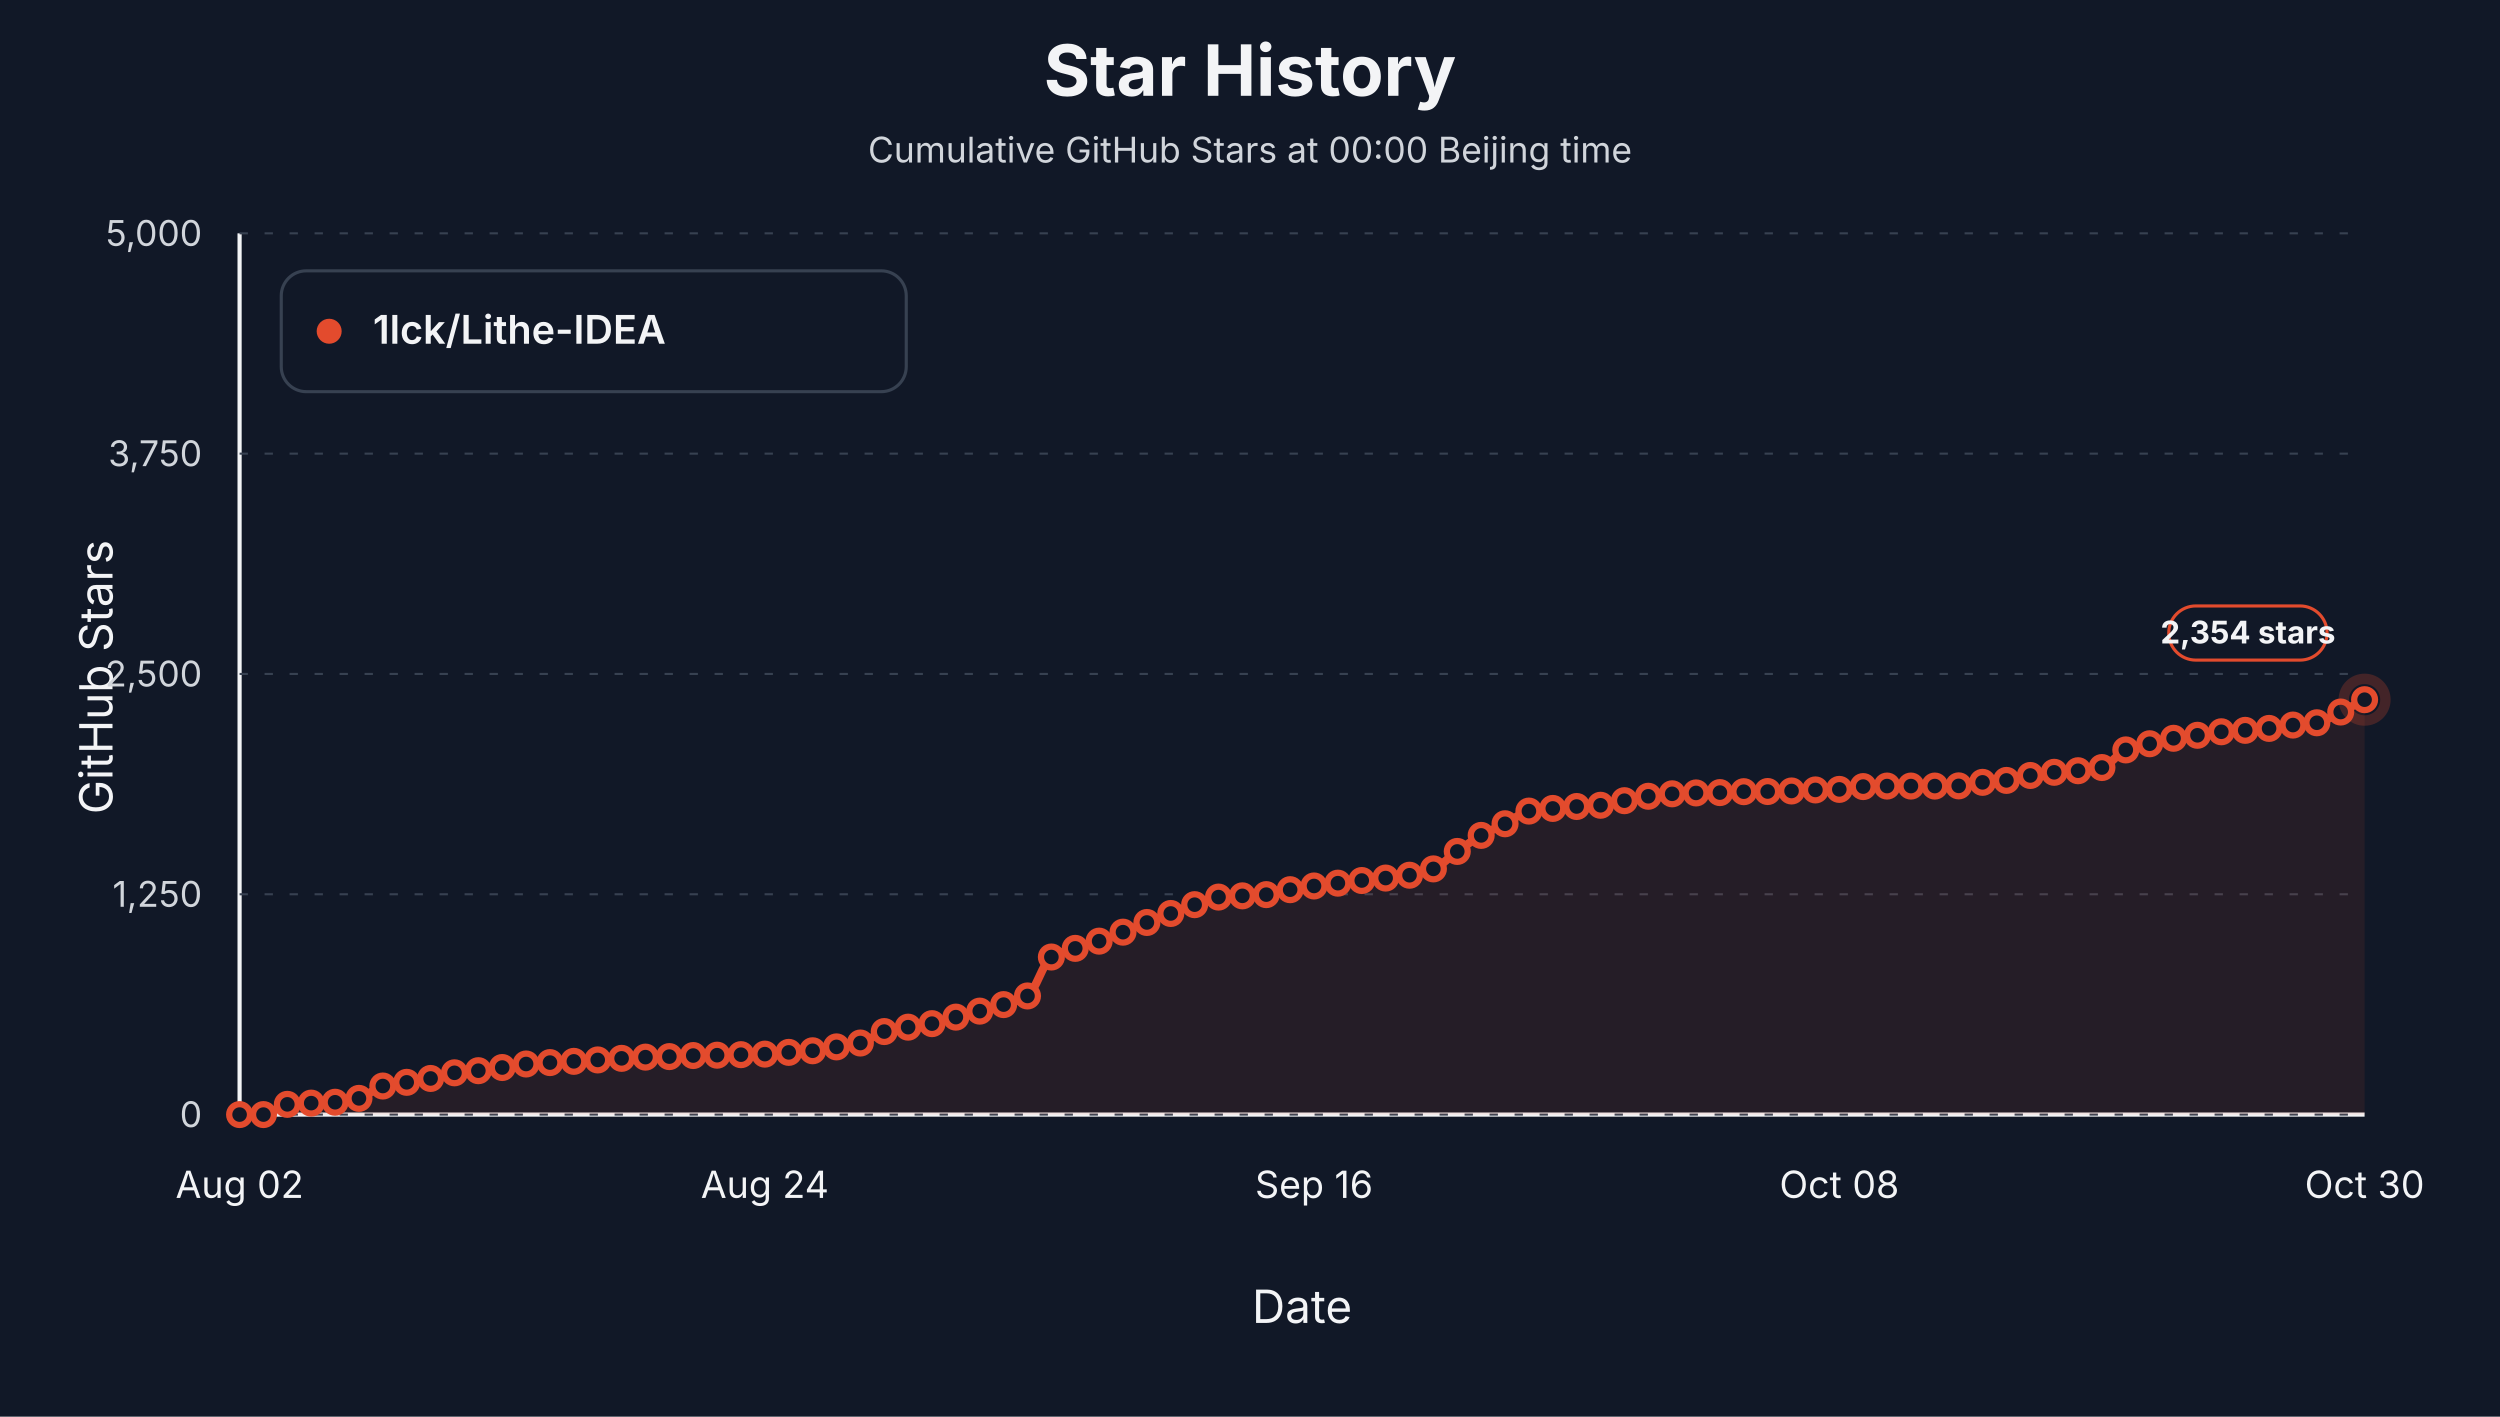
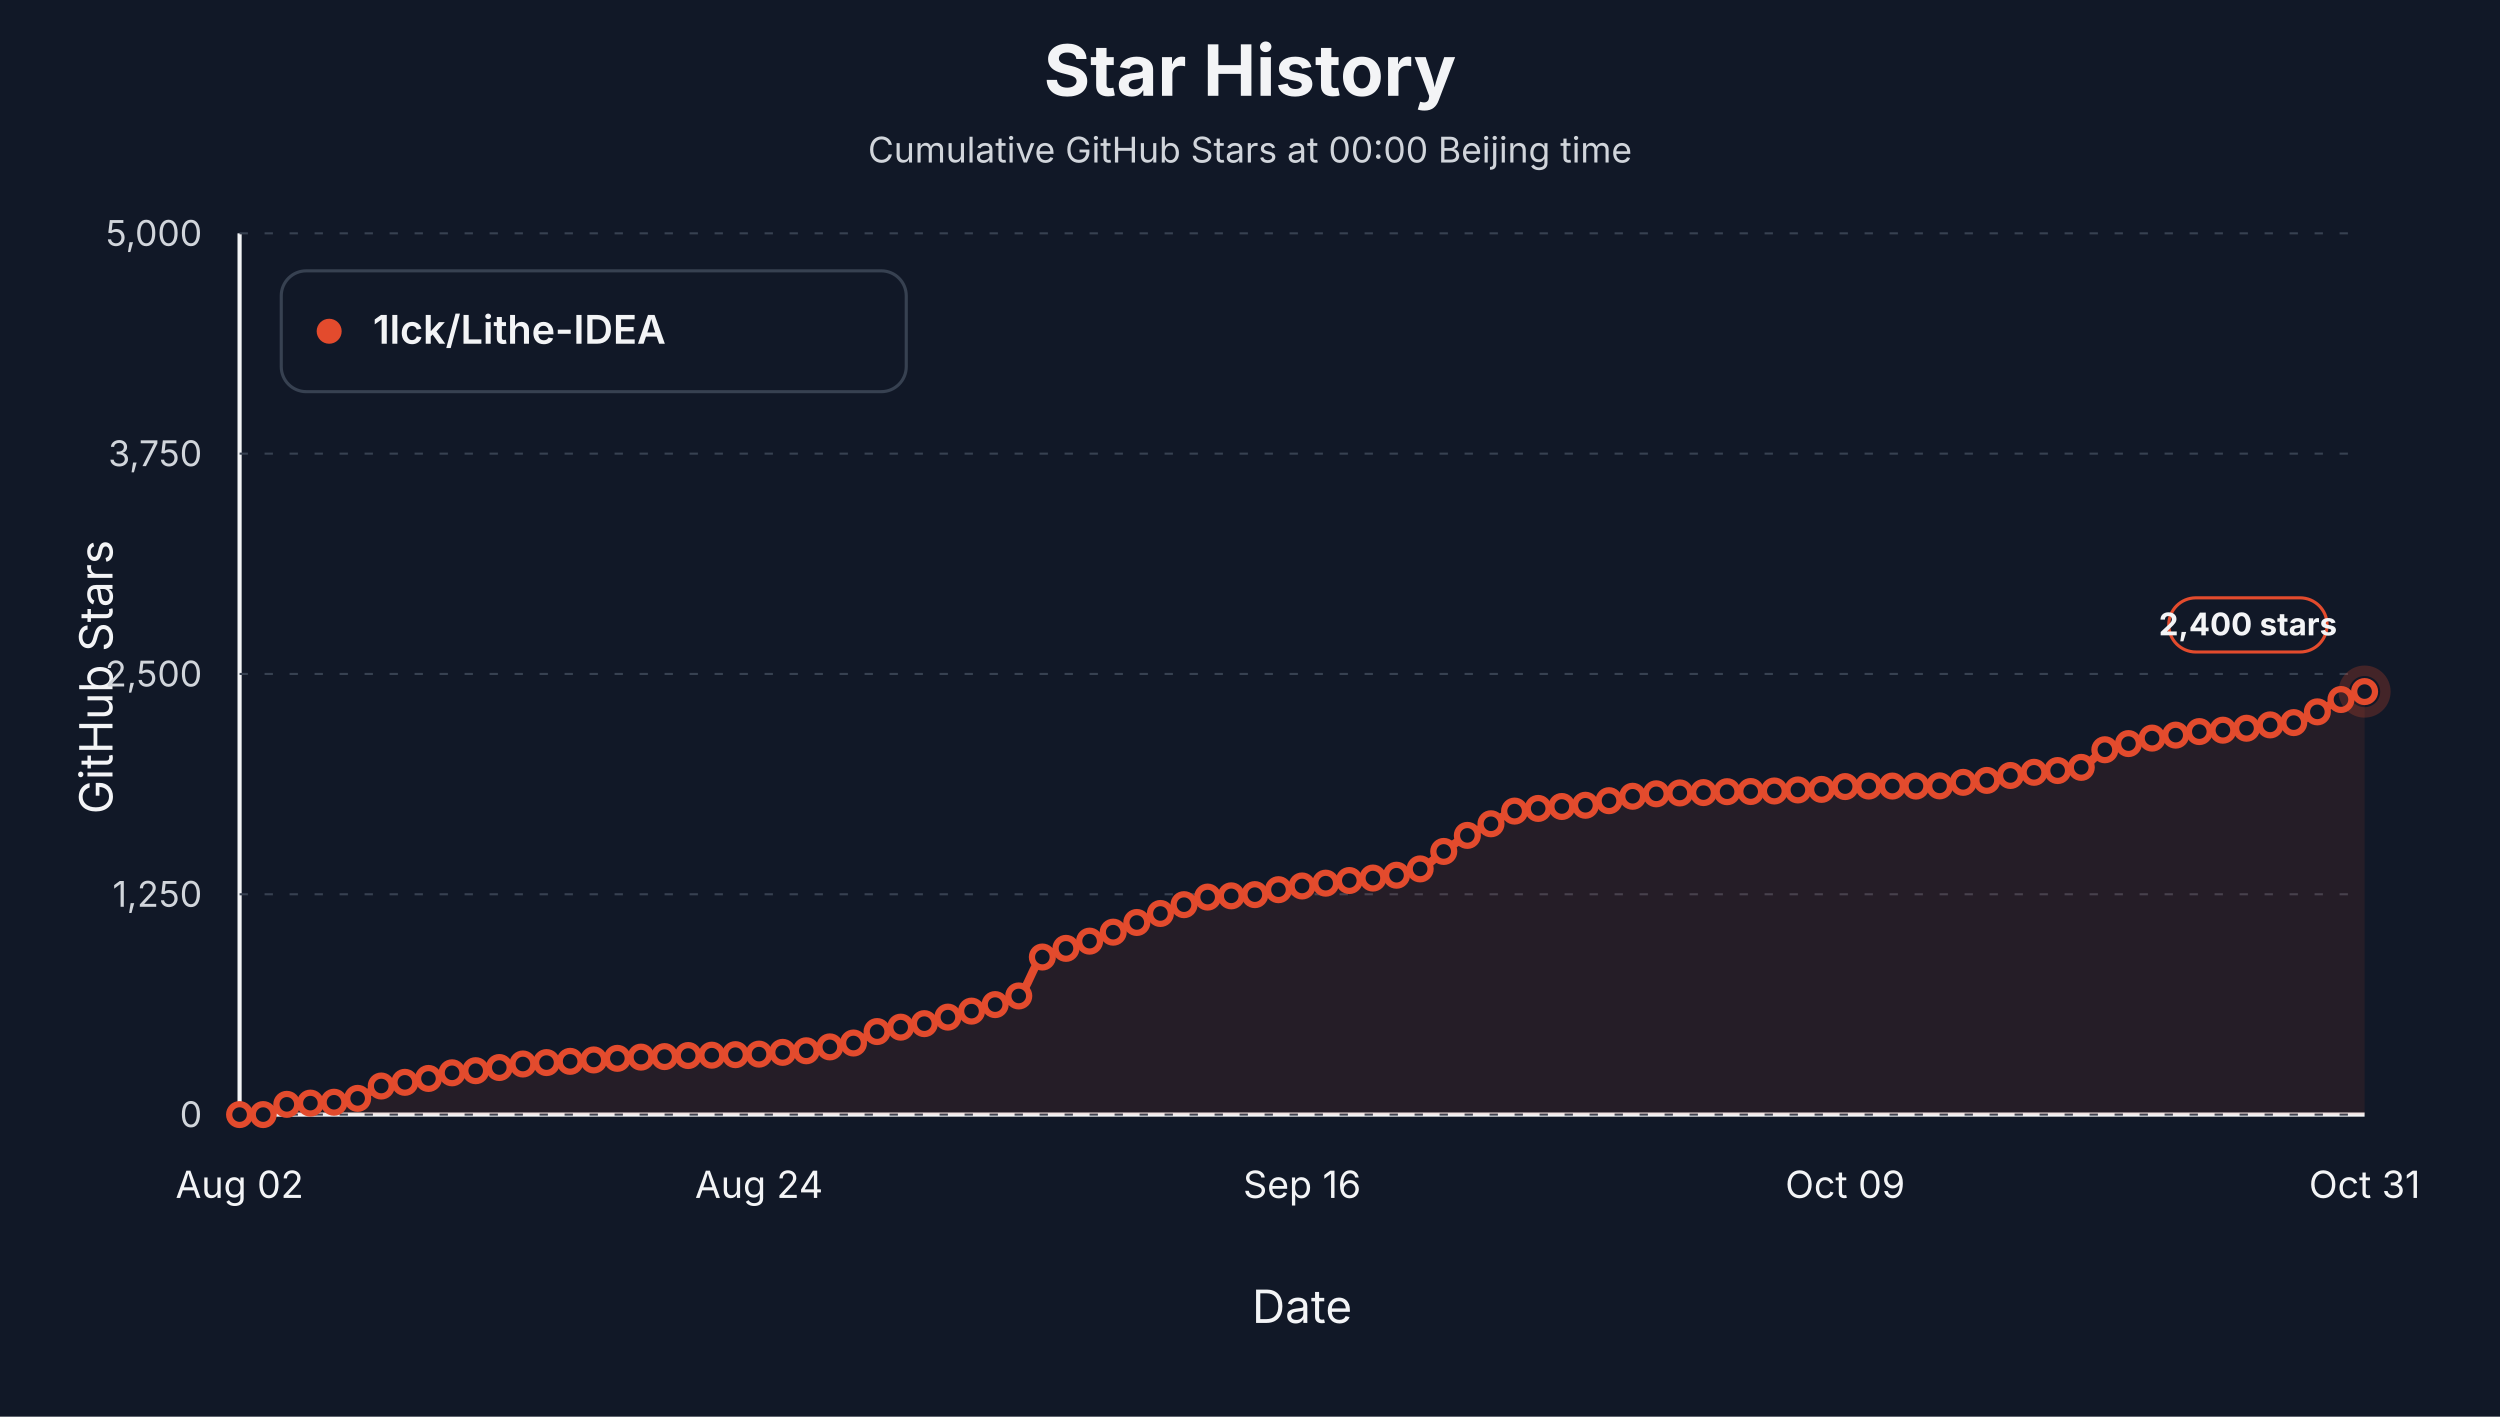
<svg xmlns="http://www.w3.org/2000/svg" viewBox="0 0 1200 680" role="img" aria-label="Star history at Beijing midnight for 1lck/Lithe-IDEA">
  <style>text { font-family: -apple-system, BlinkMacSystemFont, "Segoe UI", sans-serif; letter-spacing: 0; }</style>
  <rect width="1200" height="680" fill="#111827" />
  <text x="600.00" y="46.00" text-anchor="middle" font-size="34" font-weight="700" fill="#f3f4f6">Star History</text>
  <text x="600.00" y="78.00" text-anchor="middle" font-size="17" fill="#d1d5db">Cumulative GitHub Stars at 00:00 Beijing time</text>
  <line x1="115" y1="535" x2="1135" y2="535" stroke="#f3f4f6" stroke-width="2" />
  <line x1="115" y1="112" x2="115" y2="535" stroke="#f3f4f6" stroke-width="2" />
  <text x="54.00" y="325.00" text-anchor="middle" transform="rotate(-90 54 325)" font-size="22" fill="#f3f4f6">GitHub Stars</text>
  <text x="625.00" y="635.00" text-anchor="middle" font-size="22" fill="#f3f4f6">Date</text>
  <line x1="115" y1="535.00" x2="1135" y2="535.00" stroke="#374151" stroke-width="1" stroke-dasharray="4 8" />
  <text x="97.00" y="541.00" text-anchor="end" font-size="17" fill="#d1d5db">0</text>
  <line x1="115" y1="429.25" x2="1135" y2="429.25" stroke="#374151" stroke-width="1" stroke-dasharray="4 8" />
  <text x="97.00" y="435.25" text-anchor="end" font-size="17" fill="#d1d5db">1,250</text>
  <line x1="115" y1="323.50" x2="1135" y2="323.50" stroke="#374151" stroke-width="1" stroke-dasharray="4 8" />
  <text x="97.00" y="329.50" text-anchor="end" font-size="17" fill="#d1d5db">2,500</text>
  <line x1="115" y1="217.75" x2="1135" y2="217.75" stroke="#374151" stroke-width="1" stroke-dasharray="4 8" />
  <text x="97.00" y="223.75" text-anchor="end" font-size="17" fill="#d1d5db">3,750</text>
  <line x1="115" y1="112.00" x2="1135" y2="112.00" stroke="#374151" stroke-width="1" stroke-dasharray="4 8" />
  <text x="97.00" y="118.00" text-anchor="end" font-size="17" fill="#d1d5db">5,000</text>
  <text x="115.00" y="575.00" text-anchor="middle" font-size="18" fill="#f3f4f6">Aug 02</text>
-   <text x="367.13" y="575.00" text-anchor="middle" font-size="18" fill="#f3f4f6">Aug 24</text>
-   <text x="630.73" y="575.00" text-anchor="middle" font-size="18" fill="#f3f4f6">Sep 16</text>
-   <text x="882.87" y="575.00" text-anchor="middle" font-size="18" fill="#f3f4f6">Oct 08</text>
-   <text x="1135.00" y="575.00" text-anchor="middle" font-size="18" fill="#f3f4f6">Oct 30</text>
-   <path d="M 115.00,535.00 L 115.00,535.00 C 118.82,535.00 122.64,535.00 126.46,535.00 C 130.28,535.00 134.10,530.45 137.92,530.09 C 141.74,529.74 145.56,529.67 149.38,529.50 C 153.20,529.34 157.02,529.31 160.84,529.08 C 164.66,528.85 168.48,528.16 172.30,527.22 C 176.12,526.27 179.94,522.21 183.76,521.29 C 187.58,520.38 191.40,520.12 195.22,519.52 C 199.04,518.91 202.87,518.39 206.69,517.66 C 210.51,516.92 214.33,515.44 218.15,514.95 C 221.97,514.46 225.79,514.34 229.61,513.93 C 233.43,513.53 237.25,512.95 241.07,512.41 C 244.89,511.88 248.71,511.04 252.53,510.72 C 256.35,510.40 260.17,510.25 263.99,510.04 C 267.81,509.83 271.63,509.66 275.45,509.45 C 279.27,509.24 283.09,509.01 286.91,508.77 C 290.73,508.54 294.55,508.23 298.37,508.01 C 302.19,507.79 306.01,507.54 309.83,507.42 C 313.65,507.30 317.47,507.28 321.29,507.17 C 325.11,507.05 328.93,506.74 332.75,506.66 C 336.57,506.57 340.39,506.56 344.21,506.49 C 348.03,506.42 351.85,506.32 355.67,506.24 C 359.49,506.15 363.31,506.11 367.13,505.98 C 370.96,505.85 374.78,505.40 378.60,505.14 C 382.42,504.87 386.24,504.74 390.06,504.37 C 393.88,504.01 397.70,503.13 401.52,502.51 C 405.34,501.89 409.16,501.58 412.98,500.65 C 416.80,499.73 420.62,496.17 424.44,495.15 C 428.26,494.14 432.08,493.67 435.90,493.04 C 439.72,492.41 443.54,492.08 447.36,491.35 C 451.18,490.61 455.00,489.22 458.82,488.22 C 462.64,487.22 466.46,486.34 470.28,485.34 C 474.10,484.34 477.92,483.40 481.74,482.21 C 485.56,481.02 489.38,480.33 493.20,478.06 C 497.02,475.80 500.84,461.63 504.66,459.37 C 508.48,457.11 512.30,456.48 516.12,455.22 C 519.94,453.96 523.76,453.04 527.58,451.75 C 531.40,450.47 535.22,448.93 539.04,447.44 C 542.87,445.95 546.69,444.28 550.51,442.79 C 554.33,441.29 558.15,439.90 561.97,438.47 C 565.79,437.05 569.61,435.55 573.43,434.24 C 577.25,432.94 581.07,430.94 584.89,430.60 C 588.71,430.26 592.53,430.21 596.35,430.01 C 600.17,429.81 603.99,429.74 607.81,429.42 C 611.63,429.10 615.45,427.73 619.27,427.05 C 623.09,426.37 626.91,425.79 630.73,425.27 C 634.55,424.76 638.37,424.36 642.19,423.92 C 646.01,423.48 649.83,423.06 653.65,422.65 C 657.47,422.24 661.29,421.89 665.11,421.47 C 668.93,421.05 672.75,420.74 676.57,420.11 C 680.39,419.49 684.21,418.56 688.03,417.07 C 691.85,415.58 695.67,411.37 699.49,408.69 C 703.31,406.02 707.13,403.15 710.96,400.99 C 714.78,398.84 718.60,397.35 722.42,395.41 C 726.24,393.47 730.06,390.02 733.88,389.32 C 737.70,388.62 741.52,388.41 745.34,388.05 C 749.16,387.69 752.98,387.36 756.80,387.12 C 760.62,386.88 764.44,386.84 768.26,386.53 C 772.08,386.22 775.90,385.05 779.72,384.33 C 783.54,383.61 787.36,382.72 791.18,382.21 C 795.00,381.71 798.82,381.24 802.64,381.03 C 806.46,380.82 810.28,380.69 814.10,380.61 C 817.92,380.52 821.74,380.52 825.56,380.44 C 829.38,380.36 833.20,380.06 837.02,380.01 C 840.84,379.97 844.66,379.97 848.48,379.93 C 852.30,379.89 856.12,379.79 859.94,379.67 C 863.76,379.56 867.58,379.28 871.40,379.17 C 875.22,379.05 879.04,379.06 882.87,378.91 C 886.69,378.77 890.51,377.70 894.33,377.56 C 898.15,377.42 901.97,377.31 905.79,377.31 C 909.61,377.31 913.43,377.31 917.25,377.31 C 921.07,377.31 924.89,377.31 928.71,377.31 C 932.53,377.31 936.35,377.27 940.17,377.22 C 943.99,377.17 947.81,375.93 951.63,375.53 C 955.45,375.13 959.27,375.04 963.09,374.60 C 966.91,374.15 970.73,372.85 974.55,372.23 C 978.37,371.61 982.19,371.05 986.01,370.71 C 989.83,370.37 993.65,370.28 997.47,369.95 C 1001.29,369.61 1005.11,369.28 1008.93,368.42 C 1012.75,367.56 1016.57,361.42 1020.39,359.96 C 1024.21,358.50 1028.03,357.93 1031.85,357.00 C 1035.67,356.07 1039.49,355.00 1043.31,354.38 C 1047.13,353.76 1050.96,353.46 1054.78,352.94 C 1058.60,352.42 1062.42,351.57 1066.24,351.25 C 1070.06,350.93 1073.88,350.83 1077.70,350.57 C 1081.52,350.31 1085.34,350.03 1089.16,349.64 C 1092.98,349.25 1096.80,348.47 1100.62,348.03 C 1104.44,347.60 1108.26,347.54 1112.08,346.93 C 1115.90,346.33 1119.72,343.61 1123.54,341.77 C 1127.36,339.94 1131.18,337.83 1135.00,335.85 L 1135.00,535.00 Z" fill="#e34b2d" fill-opacity="0.10" stroke="none" />
-   <path d="M 115.00,535.00 C 118.82,535.00 122.64,535.00 126.46,535.00 C 130.28,535.00 134.10,530.45 137.92,530.09 C 141.74,529.74 145.56,529.67 149.38,529.50 C 153.20,529.34 157.02,529.31 160.84,529.08 C 164.66,528.85 168.48,528.16 172.30,527.22 C 176.12,526.27 179.94,522.21 183.76,521.29 C 187.58,520.38 191.40,520.12 195.22,519.52 C 199.04,518.91 202.87,518.39 206.69,517.66 C 210.51,516.92 214.33,515.44 218.15,514.95 C 221.97,514.46 225.79,514.34 229.61,513.93 C 233.43,513.53 237.25,512.95 241.07,512.41 C 244.89,511.88 248.71,511.04 252.53,510.72 C 256.35,510.40 260.17,510.25 263.99,510.04 C 267.81,509.83 271.63,509.66 275.45,509.45 C 279.27,509.24 283.09,509.01 286.91,508.77 C 290.73,508.54 294.55,508.23 298.37,508.01 C 302.19,507.79 306.01,507.54 309.83,507.42 C 313.65,507.30 317.47,507.28 321.29,507.17 C 325.11,507.05 328.93,506.74 332.75,506.66 C 336.57,506.57 340.39,506.56 344.21,506.49 C 348.03,506.42 351.85,506.32 355.67,506.24 C 359.49,506.15 363.31,506.11 367.13,505.98 C 370.96,505.85 374.78,505.40 378.60,505.14 C 382.42,504.87 386.24,504.74 390.06,504.37 C 393.88,504.01 397.70,503.13 401.52,502.51 C 405.34,501.89 409.16,501.58 412.98,500.65 C 416.80,499.73 420.62,496.17 424.44,495.15 C 428.26,494.14 432.08,493.67 435.90,493.04 C 439.72,492.41 443.54,492.08 447.36,491.35 C 451.18,490.61 455.00,489.22 458.82,488.22 C 462.64,487.22 466.46,486.34 470.28,485.34 C 474.10,484.34 477.92,483.40 481.74,482.21 C 485.56,481.02 489.38,480.33 493.20,478.06 C 497.02,475.80 500.84,461.63 504.66,459.37 C 508.48,457.11 512.30,456.48 516.12,455.22 C 519.94,453.96 523.76,453.04 527.58,451.75 C 531.40,450.47 535.22,448.93 539.04,447.44 C 542.87,445.95 546.69,444.28 550.51,442.79 C 554.33,441.29 558.15,439.90 561.97,438.47 C 565.79,437.05 569.61,435.55 573.43,434.24 C 577.25,432.94 581.07,430.94 584.89,430.60 C 588.71,430.26 592.53,430.21 596.35,430.01 C 600.17,429.81 603.99,429.74 607.81,429.42 C 611.63,429.10 615.45,427.73 619.27,427.05 C 623.09,426.37 626.91,425.79 630.73,425.27 C 634.55,424.76 638.37,424.36 642.19,423.92 C 646.01,423.48 649.83,423.06 653.65,422.65 C 657.47,422.24 661.29,421.89 665.11,421.47 C 668.93,421.05 672.75,420.74 676.57,420.11 C 680.39,419.49 684.21,418.56 688.03,417.07 C 691.85,415.58 695.67,411.37 699.49,408.69 C 703.31,406.02 707.13,403.15 710.96,400.99 C 714.78,398.84 718.60,397.35 722.42,395.41 C 726.24,393.47 730.06,390.02 733.88,389.32 C 737.70,388.62 741.52,388.41 745.34,388.05 C 749.16,387.69 752.98,387.36 756.80,387.12 C 760.62,386.88 764.44,386.84 768.26,386.53 C 772.08,386.22 775.90,385.05 779.72,384.33 C 783.54,383.61 787.36,382.72 791.18,382.21 C 795.00,381.71 798.82,381.24 802.64,381.03 C 806.46,380.82 810.28,380.69 814.10,380.61 C 817.92,380.52 821.74,380.52 825.56,380.44 C 829.38,380.36 833.20,380.06 837.02,380.01 C 840.84,379.97 844.66,379.97 848.48,379.93 C 852.30,379.89 856.12,379.79 859.94,379.67 C 863.76,379.56 867.58,379.28 871.40,379.17 C 875.22,379.05 879.04,379.06 882.87,378.91 C 886.69,378.77 890.51,377.70 894.33,377.56 C 898.15,377.42 901.97,377.31 905.79,377.31 C 909.61,377.31 913.43,377.31 917.25,377.31 C 921.07,377.31 924.89,377.31 928.71,377.31 C 932.53,377.31 936.35,377.27 940.17,377.22 C 943.99,377.17 947.81,375.93 951.63,375.53 C 955.45,375.13 959.27,375.04 963.09,374.60 C 966.91,374.15 970.73,372.85 974.55,372.23 C 978.37,371.61 982.19,371.05 986.01,370.71 C 989.83,370.37 993.65,370.28 997.47,369.95 C 1001.29,369.61 1005.11,369.28 1008.93,368.42 C 1012.75,367.56 1016.57,361.42 1020.39,359.96 C 1024.21,358.50 1028.03,357.93 1031.85,357.00 C 1035.67,356.07 1039.49,355.00 1043.31,354.38 C 1047.13,353.76 1050.96,353.46 1054.78,352.94 C 1058.60,352.42 1062.42,351.57 1066.24,351.25 C 1070.06,350.93 1073.88,350.83 1077.70,350.57 C 1081.52,350.31 1085.34,350.03 1089.16,349.64 C 1092.98,349.25 1096.80,348.47 1100.62,348.03 C 1104.44,347.60 1108.26,347.54 1112.08,346.93 C 1115.90,346.33 1119.72,343.61 1123.54,341.77 C 1127.36,339.94 1131.18,337.83 1135.00,335.85" fill="none" stroke="#e34b2d" stroke-width="4" stroke-linejoin="round" stroke-linecap="round" />
+   <text x="364.33" y="575.00" text-anchor="middle" font-size="18" fill="#f3f4f6">Aug 24</text>
+   <text x="625.00" y="575.00" text-anchor="middle" font-size="18" fill="#f3f4f6">Sep 16</text>
+   <text x="885.67" y="575.00" text-anchor="middle" font-size="18" fill="#f3f4f6">Oct 09</text>
+   <text x="1135.00" y="575.00" text-anchor="middle" font-size="18" fill="#f3f4f6">Oct 31</text>
+   <path d="M 115.00,535.00 L 115.00,535.00 C 118.78,535.00 122.56,535.00 126.33,535.00 C 130.11,535.00 133.89,530.45 137.67,530.09 C 141.44,529.74 145.22,529.67 149.00,529.50 C 152.78,529.34 156.56,529.31 160.33,529.08 C 164.11,528.85 167.89,528.16 171.67,527.22 C 175.44,526.27 179.22,522.21 183.00,521.29 C 186.78,520.38 190.56,520.12 194.33,519.52 C 198.11,518.91 201.89,518.39 205.67,517.66 C 209.44,516.92 213.22,515.44 217.00,514.95 C 220.78,514.46 224.56,514.34 228.33,513.93 C 232.11,513.53 235.89,512.95 239.67,512.41 C 243.44,511.88 247.22,511.04 251.00,510.72 C 254.78,510.40 258.56,510.25 262.33,510.04 C 266.11,509.83 269.89,509.66 273.67,509.45 C 277.44,509.24 281.22,509.01 285.00,508.77 C 288.78,508.54 292.56,508.23 296.33,508.01 C 300.11,507.79 303.89,507.54 307.67,507.42 C 311.44,507.30 315.22,507.28 319.00,507.17 C 322.78,507.05 326.56,506.74 330.33,506.66 C 334.11,506.57 337.89,506.56 341.67,506.49 C 345.44,506.42 349.22,506.32 353.00,506.24 C 356.78,506.15 360.56,506.11 364.33,505.98 C 368.11,505.85 371.89,505.40 375.67,505.14 C 379.44,504.87 383.22,504.74 387.00,504.37 C 390.78,504.01 394.56,503.13 398.33,502.51 C 402.11,501.89 405.89,501.58 409.67,500.65 C 413.44,499.73 417.22,496.17 421.00,495.15 C 424.78,494.14 428.56,493.67 432.33,493.04 C 436.11,492.41 439.89,492.08 443.67,491.35 C 447.44,490.61 451.22,489.22 455.00,488.22 C 458.78,487.22 462.56,486.34 466.33,485.34 C 470.11,484.34 473.89,483.40 477.67,482.21 C 481.44,481.02 485.22,480.33 489.00,478.06 C 492.78,475.80 496.56,461.63 500.33,459.37 C 504.11,457.11 507.89,456.48 511.67,455.22 C 515.44,453.96 519.22,453.04 523.00,451.75 C 526.78,450.47 530.56,448.93 534.33,447.44 C 538.11,445.95 541.89,444.28 545.67,442.79 C 549.44,441.29 553.22,439.90 557.00,438.47 C 560.78,437.05 564.56,435.55 568.33,434.24 C 572.11,432.94 575.89,430.94 579.67,430.60 C 583.44,430.26 587.22,430.21 591.00,430.01 C 594.78,429.81 598.56,429.74 602.33,429.42 C 606.11,429.10 609.89,427.73 613.67,427.05 C 617.44,426.37 621.22,425.79 625.00,425.27 C 628.78,424.76 632.56,424.36 636.33,423.92 C 640.11,423.48 643.89,423.06 647.67,422.65 C 651.44,422.24 655.22,421.89 659.00,421.47 C 662.78,421.05 666.56,420.74 670.33,420.11 C 674.11,419.49 677.89,418.56 681.67,417.07 C 685.44,415.58 689.22,411.37 693.00,408.69 C 696.78,406.02 700.56,403.15 704.33,400.99 C 708.11,398.84 711.89,397.35 715.67,395.41 C 719.44,393.47 723.22,390.02 727.00,389.32 C 730.78,388.62 734.56,388.41 738.33,388.05 C 742.11,387.69 745.89,387.36 749.67,387.12 C 753.44,386.88 757.22,386.84 761.00,386.53 C 764.78,386.22 768.56,385.05 772.33,384.33 C 776.11,383.61 779.89,382.72 783.67,382.21 C 787.44,381.71 791.22,381.24 795.00,381.03 C 798.78,380.82 802.56,380.69 806.33,380.61 C 810.11,380.52 813.89,380.52 817.67,380.44 C 821.44,380.36 825.22,380.06 829.00,380.01 C 832.78,379.97 836.56,379.97 840.33,379.93 C 844.11,379.89 847.89,379.79 851.67,379.67 C 855.44,379.56 859.22,379.28 863.00,379.17 C 866.78,379.05 870.56,379.06 874.33,378.91 C 878.11,378.77 881.89,377.70 885.67,377.56 C 889.44,377.42 893.22,377.31 897.00,377.31 C 900.78,377.31 904.56,377.31 908.33,377.31 C 912.11,377.31 915.89,377.31 919.67,377.31 C 923.44,377.31 927.22,377.27 931.00,377.22 C 934.78,377.17 938.56,375.93 942.33,375.53 C 946.11,375.13 949.89,375.04 953.67,374.60 C 957.44,374.15 961.22,372.85 965.00,372.23 C 968.78,371.61 972.56,371.07 976.33,370.71 C 980.11,370.34 983.89,370.22 987.67,369.86 C 991.44,369.50 995.22,369.20 999.00,368.34 C 1002.78,367.48 1006.56,361.34 1010.33,359.88 C 1014.11,358.42 1017.89,357.84 1021.67,356.92 C 1025.44,355.99 1029.22,354.91 1033.00,354.29 C 1036.78,353.68 1040.56,353.37 1044.33,352.86 C 1048.11,352.34 1051.89,351.49 1055.67,351.16 C 1059.44,350.84 1063.22,350.75 1067.00,350.49 C 1070.78,350.23 1074.56,349.95 1078.33,349.56 C 1082.11,349.16 1085.89,348.38 1089.67,347.95 C 1093.44,347.51 1097.22,347.45 1101.00,346.85 C 1104.78,346.25 1108.56,343.53 1112.33,341.69 C 1116.11,339.85 1119.89,337.31 1123.67,335.77 C 1127.44,334.22 1131.22,333.23 1135.00,331.96 L 1135.00,535.00 Z" fill="#e34b2d" fill-opacity="0.10" stroke="none" />
+   <path d="M 115.00,535.00 C 118.78,535.00 122.56,535.00 126.33,535.00 C 130.11,535.00 133.89,530.45 137.67,530.09 C 141.44,529.74 145.22,529.67 149.00,529.50 C 152.78,529.34 156.56,529.31 160.33,529.08 C 164.11,528.85 167.89,528.16 171.67,527.22 C 175.44,526.27 179.22,522.21 183.00,521.29 C 186.78,520.38 190.56,520.12 194.33,519.52 C 198.11,518.91 201.89,518.39 205.67,517.66 C 209.44,516.92 213.22,515.44 217.00,514.95 C 220.78,514.46 224.56,514.34 228.33,513.93 C 232.11,513.53 235.89,512.95 239.67,512.41 C 243.44,511.88 247.22,511.04 251.00,510.72 C 254.78,510.40 258.56,510.25 262.33,510.04 C 266.11,509.83 269.89,509.66 273.67,509.45 C 277.44,509.24 281.22,509.01 285.00,508.77 C 288.78,508.54 292.56,508.23 296.33,508.01 C 300.11,507.79 303.89,507.54 307.67,507.42 C 311.44,507.30 315.22,507.28 319.00,507.17 C 322.78,507.05 326.56,506.74 330.33,506.66 C 334.11,506.57 337.89,506.56 341.67,506.49 C 345.44,506.42 349.22,506.32 353.00,506.24 C 356.78,506.15 360.56,506.11 364.33,505.98 C 368.11,505.85 371.89,505.40 375.67,505.14 C 379.44,504.87 383.22,504.74 387.00,504.37 C 390.78,504.01 394.56,503.13 398.33,502.51 C 402.11,501.89 405.89,501.58 409.67,500.65 C 413.44,499.73 417.22,496.17 421.00,495.15 C 424.78,494.14 428.56,493.67 432.33,493.04 C 436.11,492.41 439.89,492.08 443.67,491.35 C 447.44,490.61 451.22,489.22 455.00,488.22 C 458.78,487.22 462.56,486.34 466.33,485.34 C 470.11,484.34 473.89,483.40 477.67,482.21 C 481.44,481.02 485.22,480.33 489.00,478.06 C 492.78,475.80 496.56,461.63 500.33,459.37 C 504.11,457.11 507.89,456.48 511.67,455.22 C 515.44,453.96 519.22,453.04 523.00,451.75 C 526.78,450.47 530.56,448.93 534.33,447.44 C 538.11,445.95 541.89,444.28 545.67,442.79 C 549.44,441.29 553.22,439.90 557.00,438.47 C 560.78,437.05 564.56,435.55 568.33,434.24 C 572.11,432.94 575.89,430.94 579.67,430.60 C 583.44,430.26 587.22,430.21 591.00,430.01 C 594.78,429.81 598.56,429.74 602.33,429.42 C 606.11,429.10 609.89,427.73 613.67,427.05 C 617.44,426.37 621.22,425.79 625.00,425.27 C 628.78,424.76 632.56,424.36 636.33,423.92 C 640.11,423.48 643.89,423.06 647.67,422.65 C 651.44,422.24 655.22,421.89 659.00,421.47 C 662.78,421.05 666.56,420.74 670.33,420.11 C 674.11,419.49 677.89,418.56 681.67,417.07 C 685.44,415.58 689.22,411.37 693.00,408.69 C 696.78,406.02 700.56,403.15 704.33,400.99 C 708.11,398.84 711.89,397.35 715.67,395.41 C 719.44,393.47 723.22,390.02 727.00,389.32 C 730.78,388.62 734.56,388.41 738.33,388.05 C 742.11,387.69 745.89,387.36 749.67,387.12 C 753.44,386.88 757.22,386.84 761.00,386.53 C 764.78,386.22 768.56,385.05 772.33,384.33 C 776.11,383.61 779.89,382.72 783.67,382.21 C 787.44,381.71 791.22,381.24 795.00,381.03 C 798.78,380.82 802.56,380.69 806.33,380.61 C 810.11,380.52 813.89,380.52 817.67,380.44 C 821.44,380.36 825.22,380.06 829.00,380.01 C 832.78,379.97 836.56,379.97 840.33,379.93 C 844.11,379.89 847.89,379.79 851.67,379.67 C 855.44,379.56 859.22,379.28 863.00,379.17 C 866.78,379.05 870.56,379.06 874.33,378.91 C 878.11,378.77 881.89,377.70 885.67,377.56 C 889.44,377.42 893.22,377.31 897.00,377.31 C 900.78,377.31 904.56,377.31 908.33,377.31 C 912.11,377.31 915.89,377.31 919.67,377.31 C 923.44,377.31 927.22,377.27 931.00,377.22 C 934.78,377.17 938.56,375.93 942.33,375.53 C 946.11,375.13 949.89,375.04 953.67,374.60 C 957.44,374.15 961.22,372.85 965.00,372.23 C 968.78,371.61 972.56,371.07 976.33,370.71 C 980.11,370.34 983.89,370.22 987.67,369.86 C 991.44,369.50 995.22,369.20 999.00,368.34 C 1002.78,367.48 1006.56,361.34 1010.33,359.88 C 1014.11,358.42 1017.89,357.84 1021.67,356.92 C 1025.44,355.99 1029.22,354.91 1033.00,354.29 C 1036.78,353.68 1040.56,353.37 1044.33,352.86 C 1048.11,352.34 1051.89,351.49 1055.67,351.16 C 1059.44,350.84 1063.22,350.75 1067.00,350.49 C 1070.78,350.23 1074.56,349.95 1078.33,349.56 C 1082.11,349.16 1085.89,348.38 1089.67,347.95 C 1093.44,347.51 1097.22,347.45 1101.00,346.85 C 1104.78,346.25 1108.56,343.53 1112.33,341.69 C 1116.11,339.85 1119.89,337.31 1123.67,335.77 C 1127.44,334.22 1131.22,333.23 1135.00,331.96" fill="none" stroke="#e34b2d" stroke-width="4" stroke-linejoin="round" stroke-linecap="round" />
  <circle cx="115.00" cy="535.00" r="5" fill="#111827" stroke="#e34b2d" stroke-width="3" />
-   <circle cx="126.46" cy="535.00" r="5" fill="#111827" stroke="#e34b2d" stroke-width="3" />
-   <circle cx="137.92" cy="530.09" r="5" fill="#111827" stroke="#e34b2d" stroke-width="3" />
-   <circle cx="149.38" cy="529.50" r="5" fill="#111827" stroke="#e34b2d" stroke-width="3" />
-   <circle cx="160.84" cy="529.08" r="5" fill="#111827" stroke="#e34b2d" stroke-width="3" />
-   <circle cx="172.30" cy="527.22" r="5" fill="#111827" stroke="#e34b2d" stroke-width="3" />
-   <circle cx="183.76" cy="521.29" r="5" fill="#111827" stroke="#e34b2d" stroke-width="3" />
-   <circle cx="195.22" cy="519.52" r="5" fill="#111827" stroke="#e34b2d" stroke-width="3" />
-   <circle cx="206.69" cy="517.66" r="5" fill="#111827" stroke="#e34b2d" stroke-width="3" />
-   <circle cx="218.15" cy="514.95" r="5" fill="#111827" stroke="#e34b2d" stroke-width="3" />
-   <circle cx="229.61" cy="513.93" r="5" fill="#111827" stroke="#e34b2d" stroke-width="3" />
-   <circle cx="241.07" cy="512.41" r="5" fill="#111827" stroke="#e34b2d" stroke-width="3" />
-   <circle cx="252.53" cy="510.72" r="5" fill="#111827" stroke="#e34b2d" stroke-width="3" />
-   <circle cx="263.99" cy="510.04" r="5" fill="#111827" stroke="#e34b2d" stroke-width="3" />
-   <circle cx="275.45" cy="509.45" r="5" fill="#111827" stroke="#e34b2d" stroke-width="3" />
-   <circle cx="286.91" cy="508.77" r="5" fill="#111827" stroke="#e34b2d" stroke-width="3" />
-   <circle cx="298.37" cy="508.01" r="5" fill="#111827" stroke="#e34b2d" stroke-width="3" />
-   <circle cx="309.83" cy="507.42" r="5" fill="#111827" stroke="#e34b2d" stroke-width="3" />
-   <circle cx="321.29" cy="507.17" r="5" fill="#111827" stroke="#e34b2d" stroke-width="3" />
-   <circle cx="332.75" cy="506.66" r="5" fill="#111827" stroke="#e34b2d" stroke-width="3" />
-   <circle cx="344.21" cy="506.49" r="5" fill="#111827" stroke="#e34b2d" stroke-width="3" />
-   <circle cx="355.67" cy="506.24" r="5" fill="#111827" stroke="#e34b2d" stroke-width="3" />
-   <circle cx="367.13" cy="505.98" r="5" fill="#111827" stroke="#e34b2d" stroke-width="3" />
-   <circle cx="378.60" cy="505.14" r="5" fill="#111827" stroke="#e34b2d" stroke-width="3" />
-   <circle cx="390.06" cy="504.37" r="5" fill="#111827" stroke="#e34b2d" stroke-width="3" />
-   <circle cx="401.52" cy="502.51" r="5" fill="#111827" stroke="#e34b2d" stroke-width="3" />
-   <circle cx="412.98" cy="500.65" r="5" fill="#111827" stroke="#e34b2d" stroke-width="3" />
-   <circle cx="424.44" cy="495.15" r="5" fill="#111827" stroke="#e34b2d" stroke-width="3" />
-   <circle cx="435.90" cy="493.04" r="5" fill="#111827" stroke="#e34b2d" stroke-width="3" />
-   <circle cx="447.36" cy="491.35" r="5" fill="#111827" stroke="#e34b2d" stroke-width="3" />
-   <circle cx="458.82" cy="488.22" r="5" fill="#111827" stroke="#e34b2d" stroke-width="3" />
-   <circle cx="470.28" cy="485.34" r="5" fill="#111827" stroke="#e34b2d" stroke-width="3" />
-   <circle cx="481.74" cy="482.21" r="5" fill="#111827" stroke="#e34b2d" stroke-width="3" />
-   <circle cx="493.20" cy="478.06" r="5" fill="#111827" stroke="#e34b2d" stroke-width="3" />
-   <circle cx="504.66" cy="459.37" r="5" fill="#111827" stroke="#e34b2d" stroke-width="3" />
-   <circle cx="516.12" cy="455.22" r="5" fill="#111827" stroke="#e34b2d" stroke-width="3" />
-   <circle cx="527.58" cy="451.75" r="5" fill="#111827" stroke="#e34b2d" stroke-width="3" />
-   <circle cx="539.04" cy="447.44" r="5" fill="#111827" stroke="#e34b2d" stroke-width="3" />
-   <circle cx="550.51" cy="442.79" r="5" fill="#111827" stroke="#e34b2d" stroke-width="3" />
-   <circle cx="561.97" cy="438.47" r="5" fill="#111827" stroke="#e34b2d" stroke-width="3" />
-   <circle cx="573.43" cy="434.24" r="5" fill="#111827" stroke="#e34b2d" stroke-width="3" />
-   <circle cx="584.89" cy="430.60" r="5" fill="#111827" stroke="#e34b2d" stroke-width="3" />
-   <circle cx="596.35" cy="430.01" r="5" fill="#111827" stroke="#e34b2d" stroke-width="3" />
-   <circle cx="607.81" cy="429.42" r="5" fill="#111827" stroke="#e34b2d" stroke-width="3" />
-   <circle cx="619.27" cy="427.05" r="5" fill="#111827" stroke="#e34b2d" stroke-width="3" />
-   <circle cx="630.73" cy="425.27" r="5" fill="#111827" stroke="#e34b2d" stroke-width="3" />
-   <circle cx="642.19" cy="423.92" r="5" fill="#111827" stroke="#e34b2d" stroke-width="3" />
-   <circle cx="653.65" cy="422.65" r="5" fill="#111827" stroke="#e34b2d" stroke-width="3" />
-   <circle cx="665.11" cy="421.47" r="5" fill="#111827" stroke="#e34b2d" stroke-width="3" />
-   <circle cx="676.57" cy="420.11" r="5" fill="#111827" stroke="#e34b2d" stroke-width="3" />
-   <circle cx="688.03" cy="417.07" r="5" fill="#111827" stroke="#e34b2d" stroke-width="3" />
-   <circle cx="699.49" cy="408.69" r="5" fill="#111827" stroke="#e34b2d" stroke-width="3" />
-   <circle cx="710.96" cy="400.99" r="5" fill="#111827" stroke="#e34b2d" stroke-width="3" />
-   <circle cx="722.42" cy="395.41" r="5" fill="#111827" stroke="#e34b2d" stroke-width="3" />
-   <circle cx="733.88" cy="389.32" r="5" fill="#111827" stroke="#e34b2d" stroke-width="3" />
-   <circle cx="745.34" cy="388.05" r="5" fill="#111827" stroke="#e34b2d" stroke-width="3" />
-   <circle cx="756.80" cy="387.12" r="5" fill="#111827" stroke="#e34b2d" stroke-width="3" />
-   <circle cx="768.26" cy="386.53" r="5" fill="#111827" stroke="#e34b2d" stroke-width="3" />
-   <circle cx="779.72" cy="384.33" r="5" fill="#111827" stroke="#e34b2d" stroke-width="3" />
-   <circle cx="791.18" cy="382.21" r="5" fill="#111827" stroke="#e34b2d" stroke-width="3" />
-   <circle cx="802.64" cy="381.03" r="5" fill="#111827" stroke="#e34b2d" stroke-width="3" />
-   <circle cx="814.10" cy="380.61" r="5" fill="#111827" stroke="#e34b2d" stroke-width="3" />
-   <circle cx="825.56" cy="380.44" r="5" fill="#111827" stroke="#e34b2d" stroke-width="3" />
-   <circle cx="837.02" cy="380.01" r="5" fill="#111827" stroke="#e34b2d" stroke-width="3" />
-   <circle cx="848.48" cy="379.93" r="5" fill="#111827" stroke="#e34b2d" stroke-width="3" />
-   <circle cx="859.94" cy="379.67" r="5" fill="#111827" stroke="#e34b2d" stroke-width="3" />
-   <circle cx="871.40" cy="379.17" r="5" fill="#111827" stroke="#e34b2d" stroke-width="3" />
-   <circle cx="882.87" cy="378.91" r="5" fill="#111827" stroke="#e34b2d" stroke-width="3" />
-   <circle cx="894.33" cy="377.56" r="5" fill="#111827" stroke="#e34b2d" stroke-width="3" />
-   <circle cx="905.79" cy="377.31" r="5" fill="#111827" stroke="#e34b2d" stroke-width="3" />
-   <circle cx="917.25" cy="377.31" r="5" fill="#111827" stroke="#e34b2d" stroke-width="3" />
-   <circle cx="928.71" cy="377.31" r="5" fill="#111827" stroke="#e34b2d" stroke-width="3" />
-   <circle cx="940.17" cy="377.22" r="5" fill="#111827" stroke="#e34b2d" stroke-width="3" />
-   <circle cx="951.63" cy="375.53" r="5" fill="#111827" stroke="#e34b2d" stroke-width="3" />
-   <circle cx="963.09" cy="374.60" r="5" fill="#111827" stroke="#e34b2d" stroke-width="3" />
-   <circle cx="974.55" cy="372.23" r="5" fill="#111827" stroke="#e34b2d" stroke-width="3" />
-   <circle cx="986.01" cy="370.71" r="5" fill="#111827" stroke="#e34b2d" stroke-width="3" />
-   <circle cx="997.47" cy="369.95" r="5" fill="#111827" stroke="#e34b2d" stroke-width="3" />
-   <circle cx="1008.93" cy="368.42" r="5" fill="#111827" stroke="#e34b2d" stroke-width="3" />
-   <circle cx="1020.39" cy="359.96" r="5" fill="#111827" stroke="#e34b2d" stroke-width="3" />
-   <circle cx="1031.85" cy="357.00" r="5" fill="#111827" stroke="#e34b2d" stroke-width="3" />
-   <circle cx="1043.31" cy="354.38" r="5" fill="#111827" stroke="#e34b2d" stroke-width="3" />
-   <circle cx="1054.78" cy="352.94" r="5" fill="#111827" stroke="#e34b2d" stroke-width="3" />
-   <circle cx="1066.24" cy="351.25" r="5" fill="#111827" stroke="#e34b2d" stroke-width="3" />
-   <circle cx="1077.70" cy="350.57" r="5" fill="#111827" stroke="#e34b2d" stroke-width="3" />
-   <circle cx="1089.16" cy="349.64" r="5" fill="#111827" stroke="#e34b2d" stroke-width="3" />
-   <circle cx="1100.62" cy="348.03" r="5" fill="#111827" stroke="#e34b2d" stroke-width="3" />
-   <circle cx="1112.08" cy="346.93" r="5" fill="#111827" stroke="#e34b2d" stroke-width="3" />
-   <circle cx="1123.54" cy="341.77" r="5" fill="#111827" stroke="#e34b2d" stroke-width="3" />
-   <circle cx="1135.00" cy="335.85" r="5" fill="#111827" stroke="#e34b2d" stroke-width="3" />
-   <circle cx="1135.00" cy="335.85" r="10" fill="none" stroke="#e34b2d" stroke-opacity="0.24" stroke-width="5" />
-   <rect x="1041.00" y="290.85" width="76" height="26" rx="13" fill="#111827" stroke="#e34b2d" stroke-width="1.5" />
-   <text x="1079.00" y="308.85" text-anchor="middle" font-size="15" font-weight="700" fill="#f3f4f6">2,354 stars</text>
+   <circle cx="126.33" cy="535.00" r="5" fill="#111827" stroke="#e34b2d" stroke-width="3" />
+   <circle cx="137.67" cy="530.09" r="5" fill="#111827" stroke="#e34b2d" stroke-width="3" />
+   <circle cx="149.00" cy="529.50" r="5" fill="#111827" stroke="#e34b2d" stroke-width="3" />
+   <circle cx="160.33" cy="529.08" r="5" fill="#111827" stroke="#e34b2d" stroke-width="3" />
+   <circle cx="171.67" cy="527.22" r="5" fill="#111827" stroke="#e34b2d" stroke-width="3" />
+   <circle cx="183.00" cy="521.29" r="5" fill="#111827" stroke="#e34b2d" stroke-width="3" />
+   <circle cx="194.33" cy="519.52" r="5" fill="#111827" stroke="#e34b2d" stroke-width="3" />
+   <circle cx="205.67" cy="517.66" r="5" fill="#111827" stroke="#e34b2d" stroke-width="3" />
+   <circle cx="217.00" cy="514.95" r="5" fill="#111827" stroke="#e34b2d" stroke-width="3" />
+   <circle cx="228.33" cy="513.93" r="5" fill="#111827" stroke="#e34b2d" stroke-width="3" />
+   <circle cx="239.67" cy="512.41" r="5" fill="#111827" stroke="#e34b2d" stroke-width="3" />
+   <circle cx="251.00" cy="510.72" r="5" fill="#111827" stroke="#e34b2d" stroke-width="3" />
+   <circle cx="262.33" cy="510.04" r="5" fill="#111827" stroke="#e34b2d" stroke-width="3" />
+   <circle cx="273.67" cy="509.45" r="5" fill="#111827" stroke="#e34b2d" stroke-width="3" />
+   <circle cx="285.00" cy="508.77" r="5" fill="#111827" stroke="#e34b2d" stroke-width="3" />
+   <circle cx="296.33" cy="508.01" r="5" fill="#111827" stroke="#e34b2d" stroke-width="3" />
+   <circle cx="307.67" cy="507.42" r="5" fill="#111827" stroke="#e34b2d" stroke-width="3" />
+   <circle cx="319.00" cy="507.17" r="5" fill="#111827" stroke="#e34b2d" stroke-width="3" />
+   <circle cx="330.33" cy="506.66" r="5" fill="#111827" stroke="#e34b2d" stroke-width="3" />
+   <circle cx="341.67" cy="506.49" r="5" fill="#111827" stroke="#e34b2d" stroke-width="3" />
+   <circle cx="353.00" cy="506.24" r="5" fill="#111827" stroke="#e34b2d" stroke-width="3" />
+   <circle cx="364.33" cy="505.98" r="5" fill="#111827" stroke="#e34b2d" stroke-width="3" />
+   <circle cx="375.67" cy="505.14" r="5" fill="#111827" stroke="#e34b2d" stroke-width="3" />
+   <circle cx="387.00" cy="504.37" r="5" fill="#111827" stroke="#e34b2d" stroke-width="3" />
+   <circle cx="398.33" cy="502.51" r="5" fill="#111827" stroke="#e34b2d" stroke-width="3" />
+   <circle cx="409.67" cy="500.65" r="5" fill="#111827" stroke="#e34b2d" stroke-width="3" />
+   <circle cx="421.00" cy="495.15" r="5" fill="#111827" stroke="#e34b2d" stroke-width="3" />
+   <circle cx="432.33" cy="493.04" r="5" fill="#111827" stroke="#e34b2d" stroke-width="3" />
+   <circle cx="443.67" cy="491.35" r="5" fill="#111827" stroke="#e34b2d" stroke-width="3" />
+   <circle cx="455.00" cy="488.22" r="5" fill="#111827" stroke="#e34b2d" stroke-width="3" />
+   <circle cx="466.33" cy="485.34" r="5" fill="#111827" stroke="#e34b2d" stroke-width="3" />
+   <circle cx="477.67" cy="482.21" r="5" fill="#111827" stroke="#e34b2d" stroke-width="3" />
+   <circle cx="489.00" cy="478.06" r="5" fill="#111827" stroke="#e34b2d" stroke-width="3" />
+   <circle cx="500.33" cy="459.37" r="5" fill="#111827" stroke="#e34b2d" stroke-width="3" />
+   <circle cx="511.67" cy="455.22" r="5" fill="#111827" stroke="#e34b2d" stroke-width="3" />
+   <circle cx="523.00" cy="451.75" r="5" fill="#111827" stroke="#e34b2d" stroke-width="3" />
+   <circle cx="534.33" cy="447.44" r="5" fill="#111827" stroke="#e34b2d" stroke-width="3" />
+   <circle cx="545.67" cy="442.79" r="5" fill="#111827" stroke="#e34b2d" stroke-width="3" />
+   <circle cx="557.00" cy="438.47" r="5" fill="#111827" stroke="#e34b2d" stroke-width="3" />
+   <circle cx="568.33" cy="434.24" r="5" fill="#111827" stroke="#e34b2d" stroke-width="3" />
+   <circle cx="579.67" cy="430.60" r="5" fill="#111827" stroke="#e34b2d" stroke-width="3" />
+   <circle cx="591.00" cy="430.01" r="5" fill="#111827" stroke="#e34b2d" stroke-width="3" />
+   <circle cx="602.33" cy="429.42" r="5" fill="#111827" stroke="#e34b2d" stroke-width="3" />
+   <circle cx="613.67" cy="427.05" r="5" fill="#111827" stroke="#e34b2d" stroke-width="3" />
+   <circle cx="625.00" cy="425.27" r="5" fill="#111827" stroke="#e34b2d" stroke-width="3" />
+   <circle cx="636.33" cy="423.92" r="5" fill="#111827" stroke="#e34b2d" stroke-width="3" />
+   <circle cx="647.67" cy="422.65" r="5" fill="#111827" stroke="#e34b2d" stroke-width="3" />
+   <circle cx="659.00" cy="421.47" r="5" fill="#111827" stroke="#e34b2d" stroke-width="3" />
+   <circle cx="670.33" cy="420.11" r="5" fill="#111827" stroke="#e34b2d" stroke-width="3" />
+   <circle cx="681.67" cy="417.07" r="5" fill="#111827" stroke="#e34b2d" stroke-width="3" />
+   <circle cx="693.00" cy="408.69" r="5" fill="#111827" stroke="#e34b2d" stroke-width="3" />
+   <circle cx="704.33" cy="400.99" r="5" fill="#111827" stroke="#e34b2d" stroke-width="3" />
+   <circle cx="715.67" cy="395.41" r="5" fill="#111827" stroke="#e34b2d" stroke-width="3" />
+   <circle cx="727.00" cy="389.32" r="5" fill="#111827" stroke="#e34b2d" stroke-width="3" />
+   <circle cx="738.33" cy="388.05" r="5" fill="#111827" stroke="#e34b2d" stroke-width="3" />
+   <circle cx="749.67" cy="387.12" r="5" fill="#111827" stroke="#e34b2d" stroke-width="3" />
+   <circle cx="761.00" cy="386.53" r="5" fill="#111827" stroke="#e34b2d" stroke-width="3" />
+   <circle cx="772.33" cy="384.33" r="5" fill="#111827" stroke="#e34b2d" stroke-width="3" />
+   <circle cx="783.67" cy="382.21" r="5" fill="#111827" stroke="#e34b2d" stroke-width="3" />
+   <circle cx="795.00" cy="381.03" r="5" fill="#111827" stroke="#e34b2d" stroke-width="3" />
+   <circle cx="806.33" cy="380.61" r="5" fill="#111827" stroke="#e34b2d" stroke-width="3" />
+   <circle cx="817.67" cy="380.44" r="5" fill="#111827" stroke="#e34b2d" stroke-width="3" />
+   <circle cx="829.00" cy="380.01" r="5" fill="#111827" stroke="#e34b2d" stroke-width="3" />
+   <circle cx="840.33" cy="379.93" r="5" fill="#111827" stroke="#e34b2d" stroke-width="3" />
+   <circle cx="851.67" cy="379.67" r="5" fill="#111827" stroke="#e34b2d" stroke-width="3" />
+   <circle cx="863.00" cy="379.17" r="5" fill="#111827" stroke="#e34b2d" stroke-width="3" />
+   <circle cx="874.33" cy="378.91" r="5" fill="#111827" stroke="#e34b2d" stroke-width="3" />
+   <circle cx="885.67" cy="377.56" r="5" fill="#111827" stroke="#e34b2d" stroke-width="3" />
+   <circle cx="897.00" cy="377.31" r="5" fill="#111827" stroke="#e34b2d" stroke-width="3" />
+   <circle cx="908.33" cy="377.31" r="5" fill="#111827" stroke="#e34b2d" stroke-width="3" />
+   <circle cx="919.67" cy="377.31" r="5" fill="#111827" stroke="#e34b2d" stroke-width="3" />
+   <circle cx="931.00" cy="377.22" r="5" fill="#111827" stroke="#e34b2d" stroke-width="3" />
+   <circle cx="942.33" cy="375.53" r="5" fill="#111827" stroke="#e34b2d" stroke-width="3" />
+   <circle cx="953.67" cy="374.60" r="5" fill="#111827" stroke="#e34b2d" stroke-width="3" />
+   <circle cx="965.00" cy="372.23" r="5" fill="#111827" stroke="#e34b2d" stroke-width="3" />
+   <circle cx="976.33" cy="370.71" r="5" fill="#111827" stroke="#e34b2d" stroke-width="3" />
+   <circle cx="987.67" cy="369.86" r="5" fill="#111827" stroke="#e34b2d" stroke-width="3" />
+   <circle cx="999.00" cy="368.34" r="5" fill="#111827" stroke="#e34b2d" stroke-width="3" />
+   <circle cx="1010.33" cy="359.88" r="5" fill="#111827" stroke="#e34b2d" stroke-width="3" />
+   <circle cx="1021.67" cy="356.92" r="5" fill="#111827" stroke="#e34b2d" stroke-width="3" />
+   <circle cx="1033.00" cy="354.29" r="5" fill="#111827" stroke="#e34b2d" stroke-width="3" />
+   <circle cx="1044.33" cy="352.86" r="5" fill="#111827" stroke="#e34b2d" stroke-width="3" />
+   <circle cx="1055.67" cy="351.16" r="5" fill="#111827" stroke="#e34b2d" stroke-width="3" />
+   <circle cx="1067.00" cy="350.49" r="5" fill="#111827" stroke="#e34b2d" stroke-width="3" />
+   <circle cx="1078.33" cy="349.56" r="5" fill="#111827" stroke="#e34b2d" stroke-width="3" />
+   <circle cx="1089.67" cy="347.95" r="5" fill="#111827" stroke="#e34b2d" stroke-width="3" />
+   <circle cx="1101.00" cy="346.85" r="5" fill="#111827" stroke="#e34b2d" stroke-width="3" />
+   <circle cx="1112.33" cy="341.69" r="5" fill="#111827" stroke="#e34b2d" stroke-width="3" />
+   <circle cx="1123.67" cy="335.77" r="5" fill="#111827" stroke="#e34b2d" stroke-width="3" />
+   <circle cx="1135.00" cy="331.96" r="5" fill="#111827" stroke="#e34b2d" stroke-width="3" />
+   <circle cx="1135.00" cy="331.96" r="10" fill="none" stroke="#e34b2d" stroke-opacity="0.24" stroke-width="5" />
+   <rect x="1041.00" y="286.96" width="76" height="26" rx="13" fill="#111827" stroke="#e34b2d" stroke-width="1.5" />
+   <text x="1079.00" y="304.96" text-anchor="middle" font-size="15" font-weight="700" fill="#f3f4f6">2,400 stars</text>
  <rect x="135" y="130" width="300" height="58" rx="12" fill="#111827" stroke="#374151" stroke-width="1.5" />
  <circle cx="158" cy="159" r="6" fill="#e34b2d" />
  <text x="179.00" y="165.00" font-size="19" font-weight="600" fill="#f3f4f6">1lck/Lithe-IDEA</text>
</svg>
